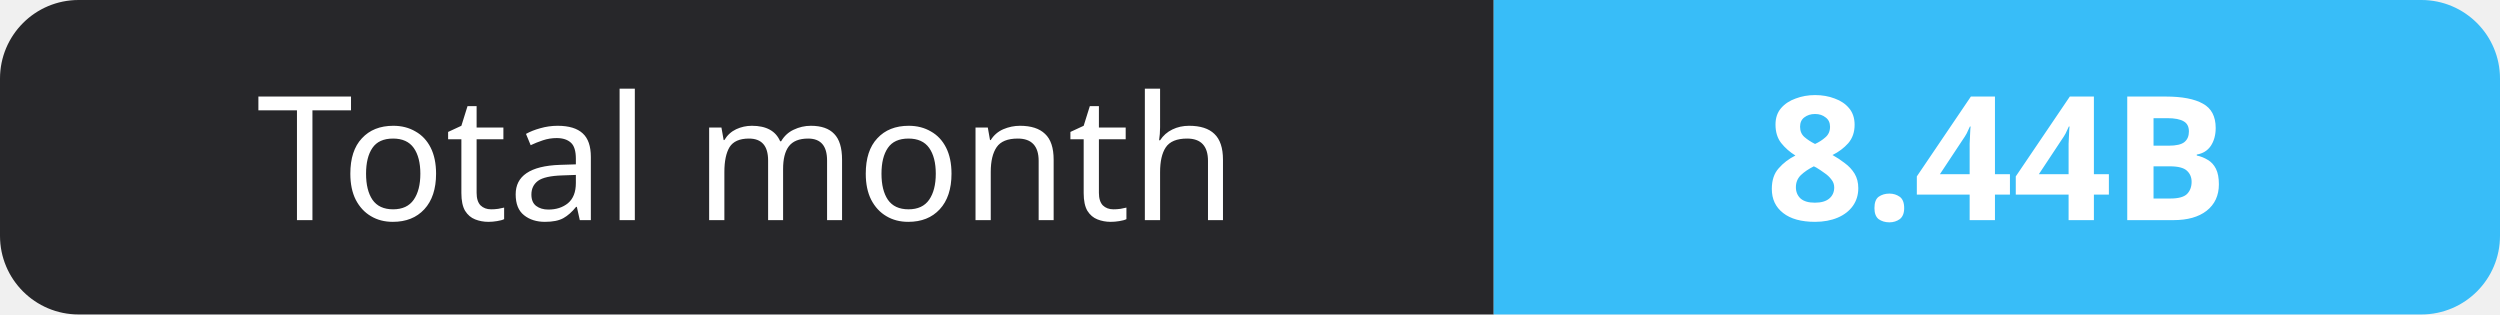
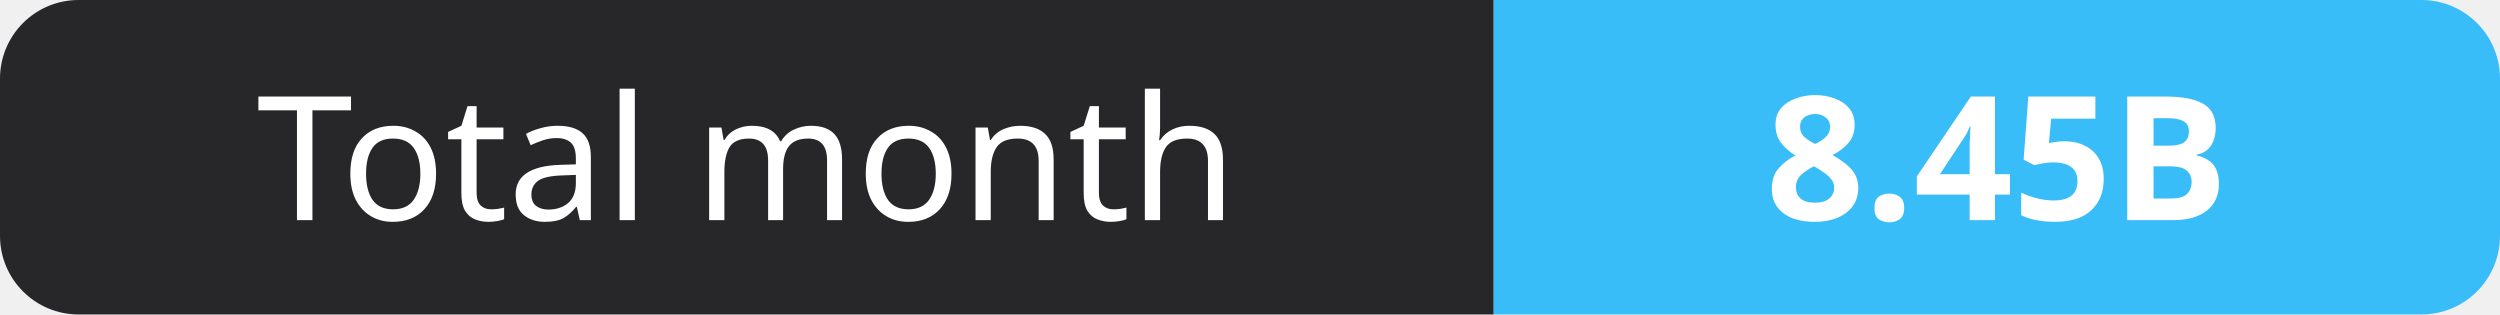
- <svg xmlns="http://www.w3.org/2000/svg" width="159" height="20" role="img" aria-label="Total month: 8.44B">
+ <svg xmlns="http://www.w3.org/2000/svg" width="159" height="20" role="img" aria-label="Total month: 8.45B">
  <clipPath id="r">
    <rect width="159" height="20" rx="5" fill="#fff" />
  </clipPath>
  <g clip-path="url(#r)">
    <rect width="95" height="20" fill="#27272a" />
    <rect x="95" width="64" height="20" fill="#38bdf8" />
  </g>
  <g fill="#fff" text-anchor="middle" font-family="Verdana,Geneva,sans-serif" font-size="11">
    <text x="47.5" y="14">Total month</text>
-     <text x="127.0" y="14" font-weight="700">8.44B</text>
+     <text x="127.0" y="14" font-weight="700">8.45B</text>
  </g>
</svg>
